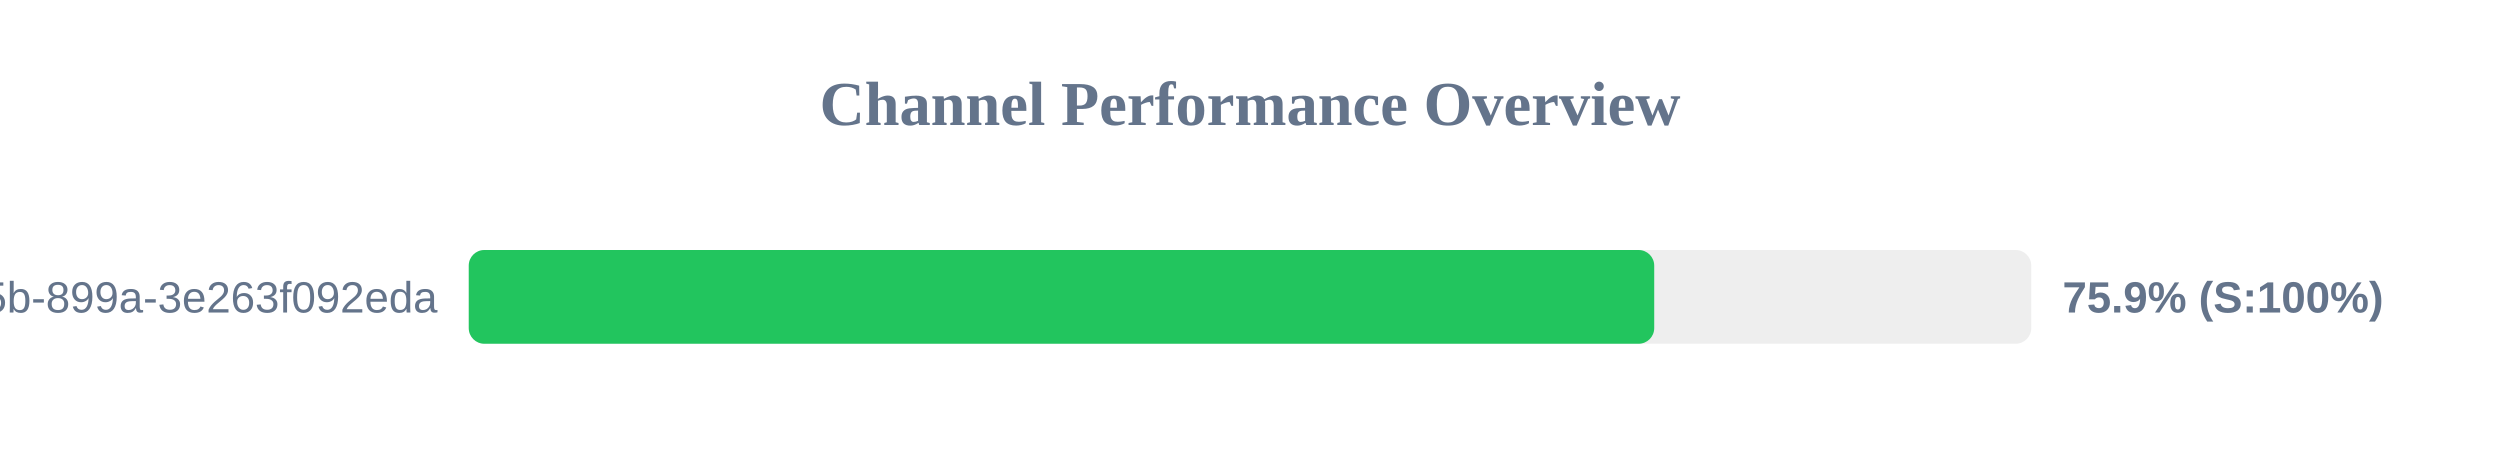
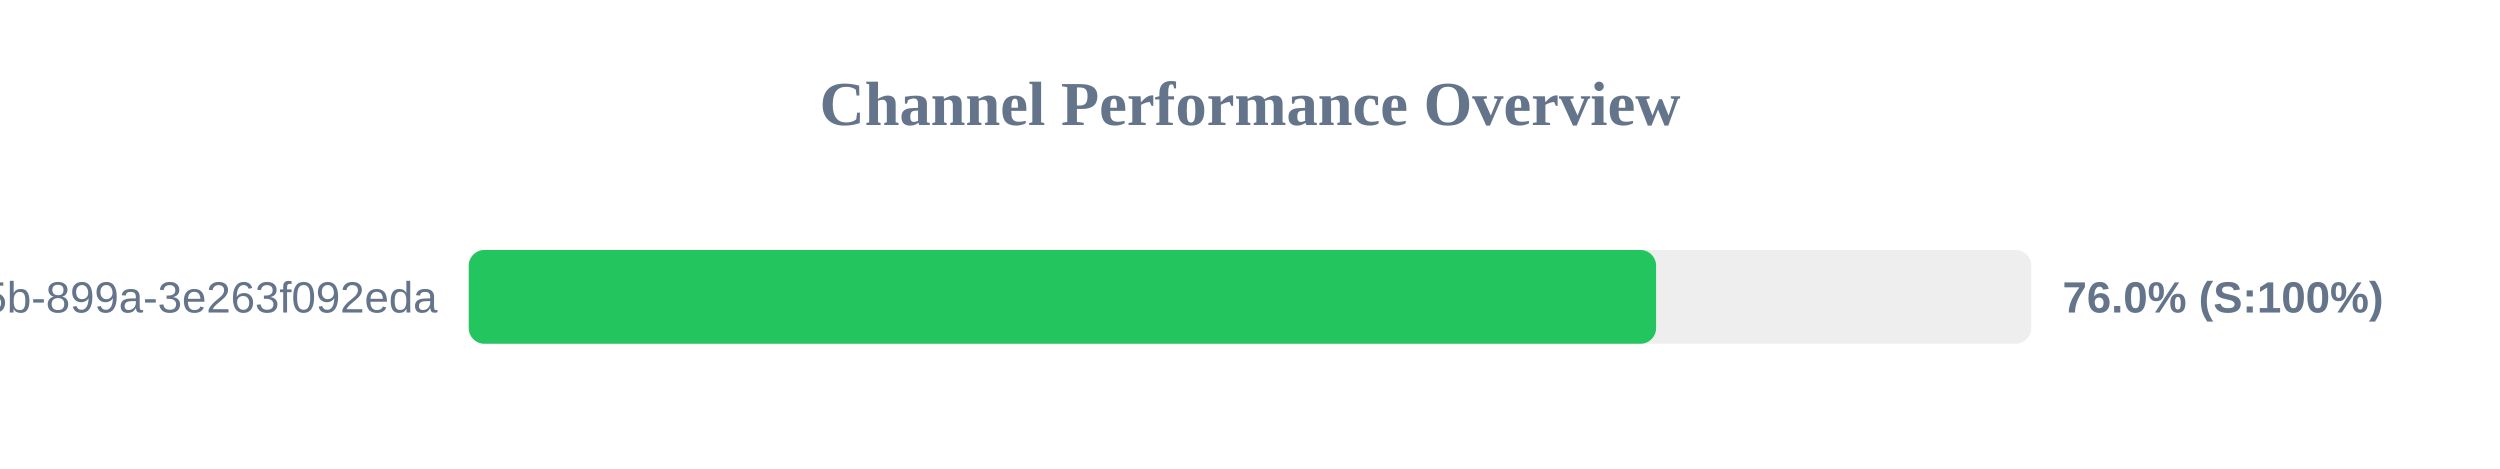
<svg xmlns="http://www.w3.org/2000/svg" width="800" height="150" version="1.1">
  <style>
        .row { font: 14px Arial; fill: #64748b; }
        .score { font: bold 14px Arial; fill: #64748b; }
    </style>
  <text x="400" y="40" text-anchor="middle" font-size="20px" font-weight="bold" fill="#64748b">Channel Performance Overview</text>
  <rect x="150" y="80" width="500" height="30" fill="#eee" rx="5" />
-   <rect x="150" y="80" width="379.35" height="30" fill="#22c55e" rx="5" />
+   <rect x="150" y="80" width="379.95" height="30" fill="#22c55e" rx="5" />
  <text x="140" y="100" text-anchor="end" class="row">?uuid=6bf726db-fb0b-405b-899a-3e263f092eda</text>
-   <text x="660" y="100" text-anchor="start" class="score">75.9% (S:100%)</text>
+   <text x="660" y="100" text-anchor="start" class="score">76.0% (S:100%)</text>
</svg>
